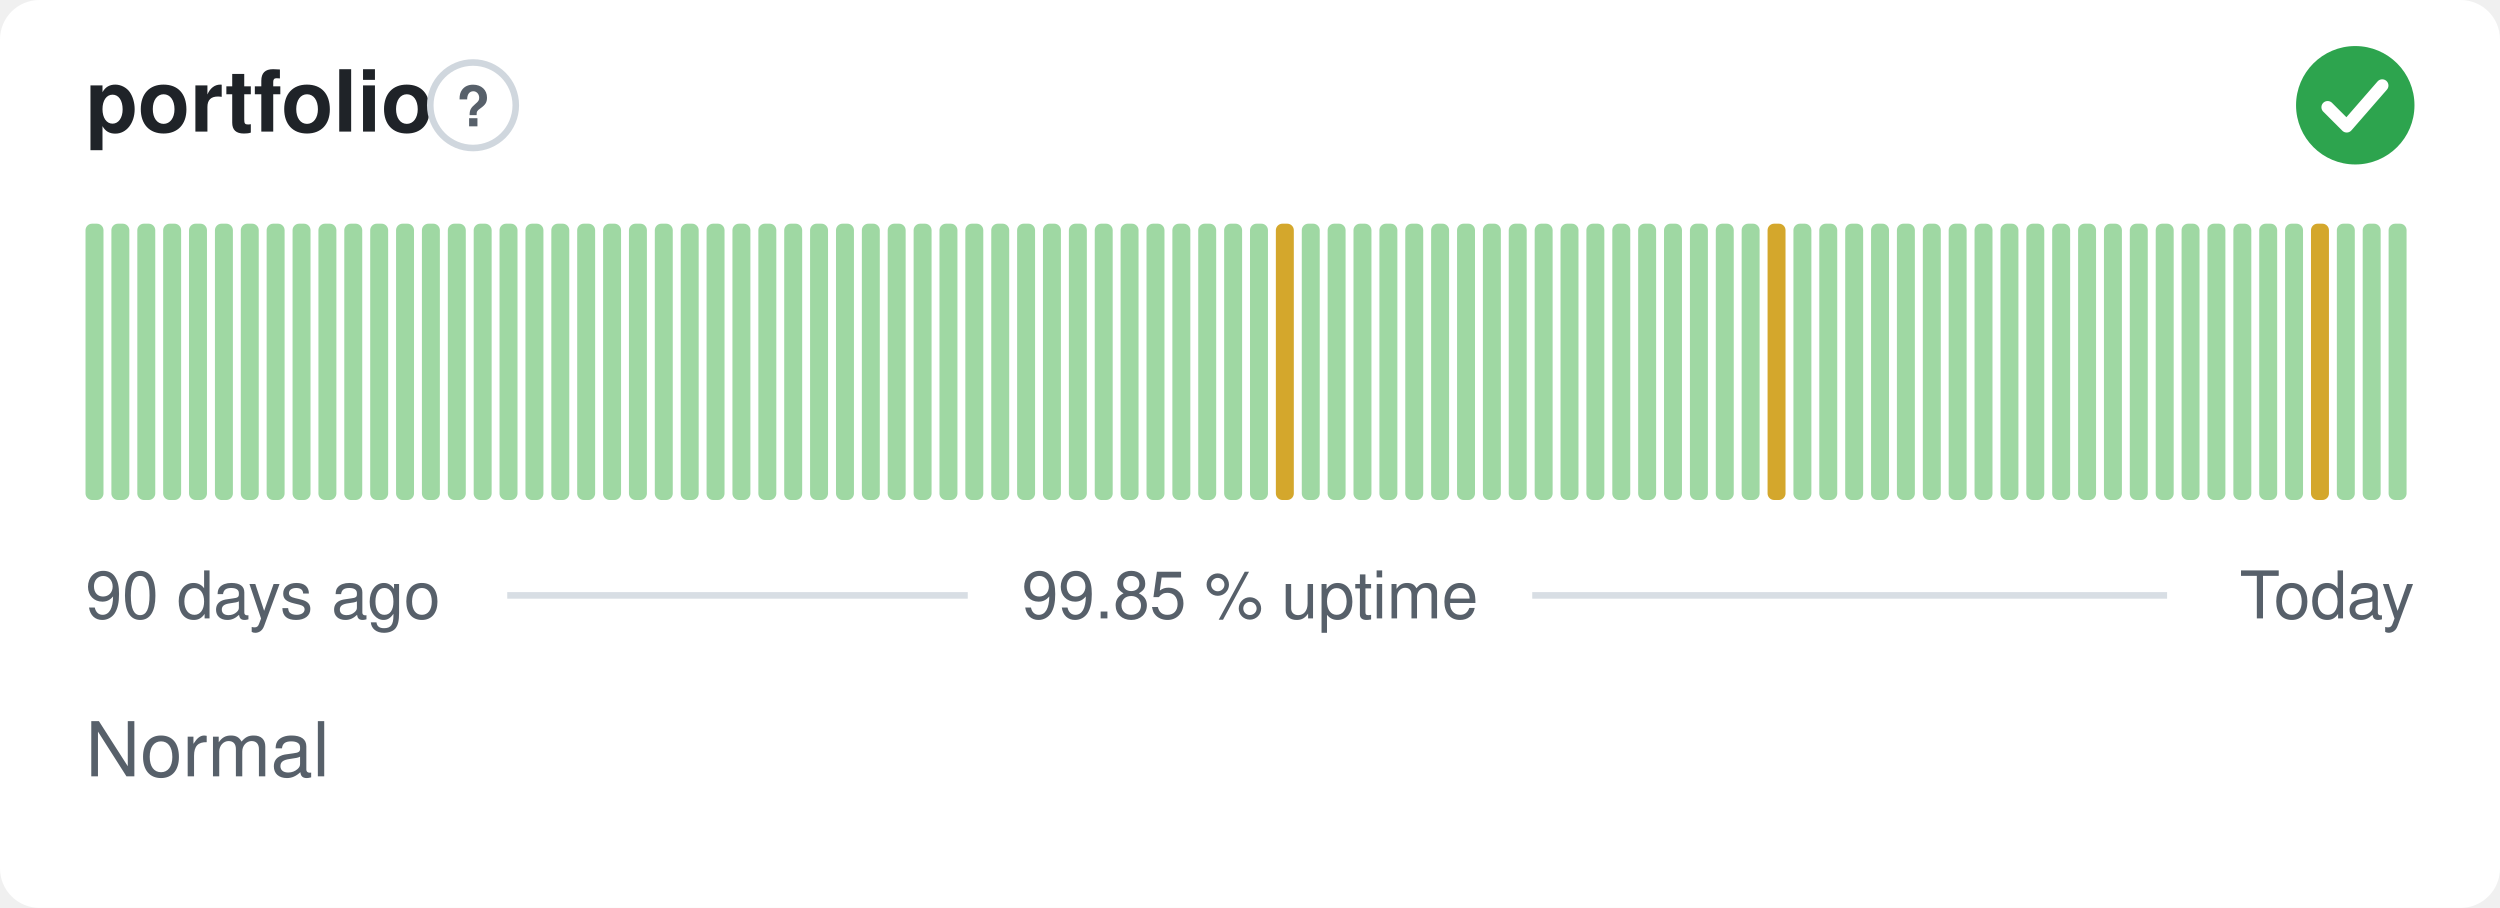
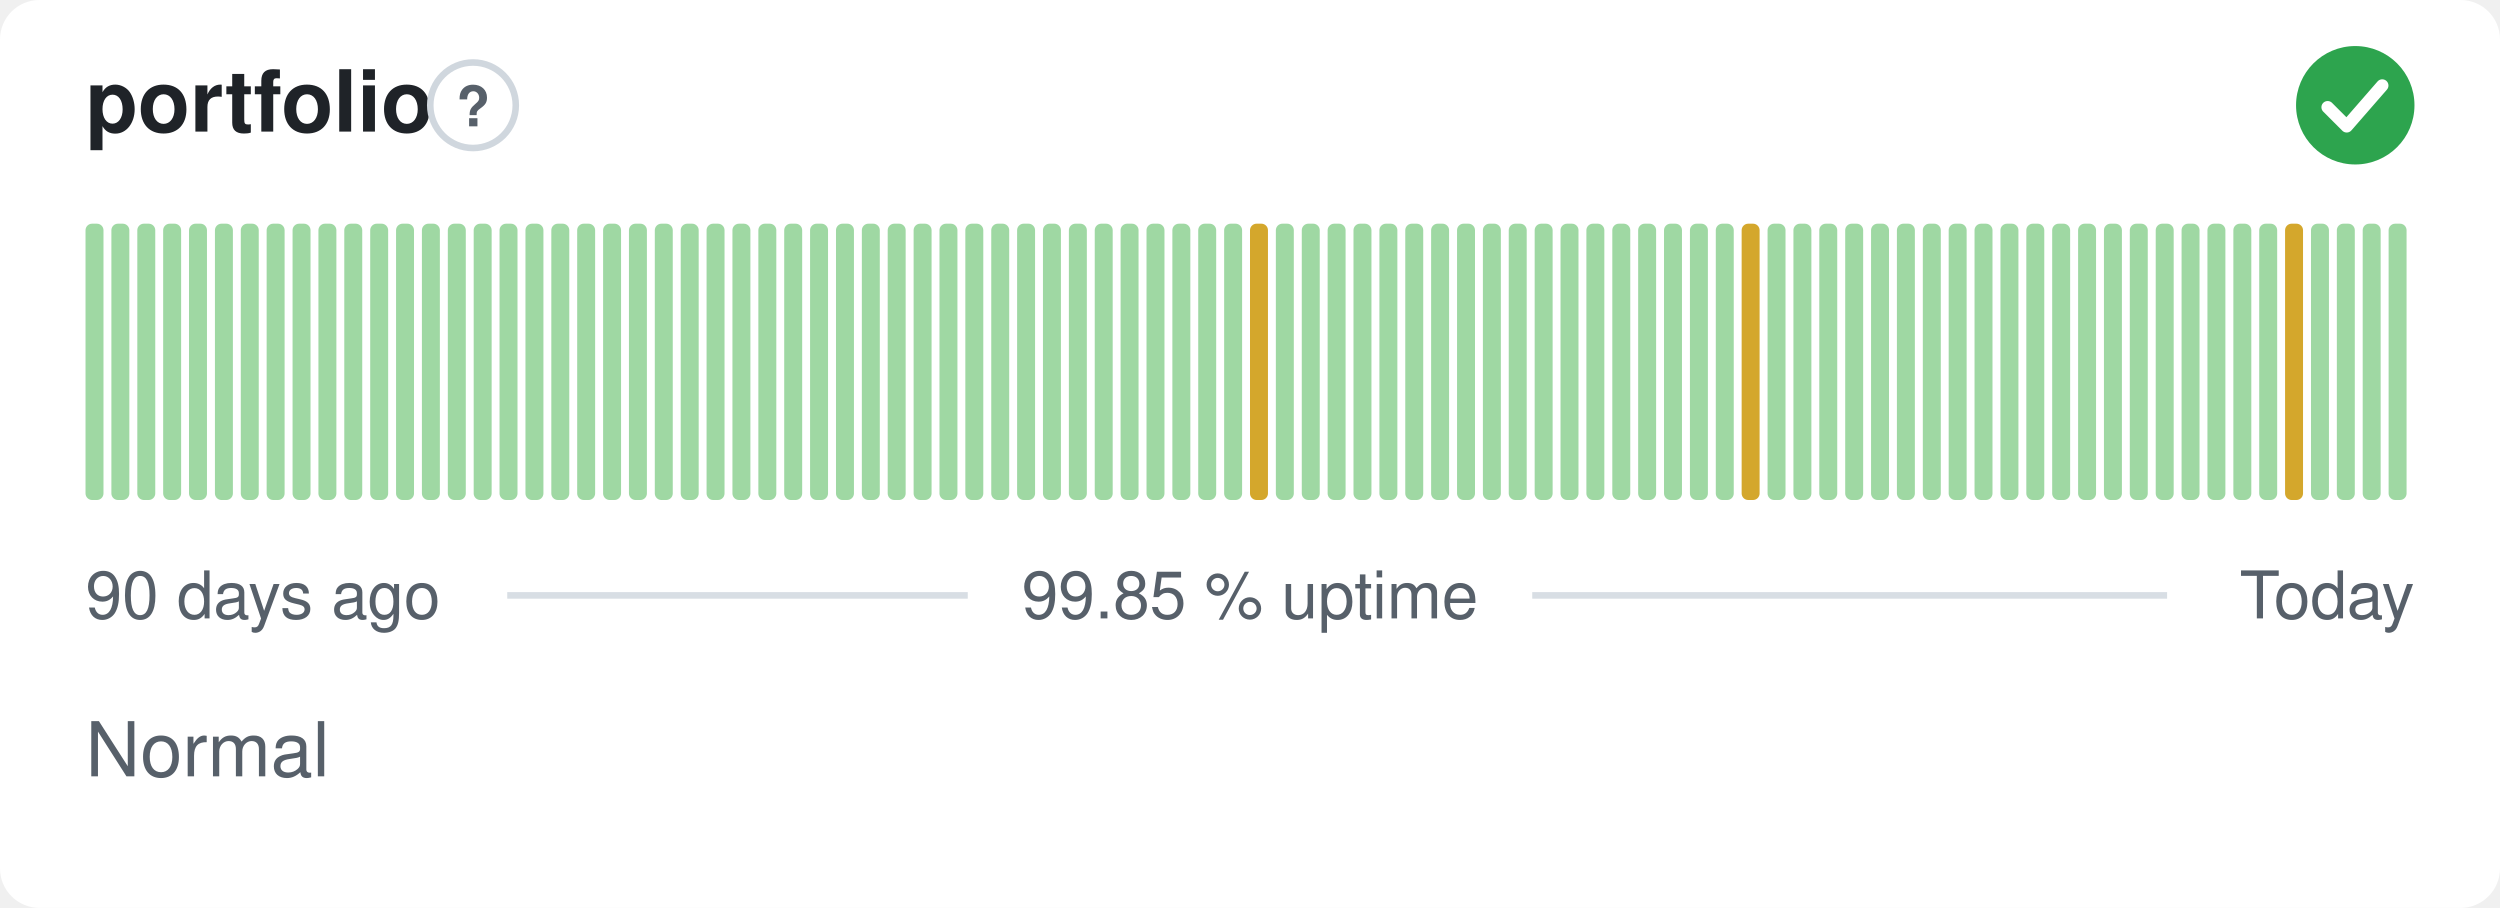
<svg xmlns="http://www.w3.org/2000/svg" width="380" height="138" viewBox="0 0 380 138" role="img" aria-label="portfolio: Normal, 99.85 % uptime over the last 90 days" font-family="-apple-system,BlinkMacSystemFont,'Segoe UI',Helvetica,Arial,sans-serif">
  <style>
    @media (prefers-color-scheme: dark) {
      .bg { fill: #0d1117 }
      .title { fill: #e6edf3 }
      .muted { fill: #8b949e }
      .hint { stroke: #30363d }
      .rule { stroke: #30363d }
      .nodata { fill: #21262d }
    }
  </style>
  <rect class="bg" width="380" height="138" rx="6" fill="#ffffff" />
  <text class="title" x="13" y="20" font-size="13" font-weight="600" fill="#1f2328">portfolio</text>
  <circle class="hint" cx="71.9" cy="16" r="6.5" fill="none" stroke="#d0d7de" stroke-width="1" />
  <text class="muted" x="71.9" y="19.2" text-anchor="middle" font-size="8.5" font-weight="700" fill="#57606a">?</text>
  <circle cx="358" cy="16" r="9" fill="#2da44e" />
  <path d="M353.80 16.30l2.90 2.90 5.40 -6.20" fill="none" stroke="#fff" stroke-width="1.89" stroke-linecap="round" stroke-linejoin="round" />
  <rect x="13.00" y="34.00" width="2.73" height="42.00" rx="1" fill="#9fd8a3" />
  <rect x="16.93" y="34.00" width="2.73" height="42.00" rx="1" fill="#9fd8a3" />
  <rect x="20.87" y="34.00" width="2.73" height="42.00" rx="1" fill="#9fd8a3" />
  <rect x="24.80" y="34.00" width="2.73" height="42.00" rx="1" fill="#9fd8a3" />
  <rect x="28.73" y="34.00" width="2.73" height="42.00" rx="1" fill="#9fd8a3" />
  <rect x="32.67" y="34.00" width="2.73" height="42.00" rx="1" fill="#9fd8a3" />
  <rect x="36.60" y="34.00" width="2.73" height="42.00" rx="1" fill="#9fd8a3" />
  <rect x="40.53" y="34.00" width="2.73" height="42.00" rx="1" fill="#9fd8a3" />
  <rect x="44.47" y="34.00" width="2.73" height="42.00" rx="1" fill="#9fd8a3" />
  <rect x="48.40" y="34.00" width="2.73" height="42.00" rx="1" fill="#9fd8a3" />
  <rect x="52.33" y="34.00" width="2.73" height="42.00" rx="1" fill="#9fd8a3" />
  <rect x="56.27" y="34.00" width="2.73" height="42.00" rx="1" fill="#9fd8a3" />
  <rect x="60.20" y="34.00" width="2.73" height="42.00" rx="1" fill="#9fd8a3" />
  <rect x="64.13" y="34.00" width="2.73" height="42.00" rx="1" fill="#9fd8a3" />
  <rect x="68.07" y="34.00" width="2.73" height="42.00" rx="1" fill="#9fd8a3" />
  <rect x="72.00" y="34.00" width="2.73" height="42.00" rx="1" fill="#9fd8a3" />
  <rect x="75.93" y="34.00" width="2.73" height="42.00" rx="1" fill="#9fd8a3" />
  <rect x="79.87" y="34.00" width="2.73" height="42.00" rx="1" fill="#9fd8a3" />
  <rect x="83.80" y="34.00" width="2.73" height="42.00" rx="1" fill="#9fd8a3" />
  <rect x="87.73" y="34.00" width="2.73" height="42.00" rx="1" fill="#9fd8a3" />
  <rect x="91.67" y="34.00" width="2.73" height="42.00" rx="1" fill="#9fd8a3" />
  <rect x="95.60" y="34.00" width="2.73" height="42.00" rx="1" fill="#9fd8a3" />
  <rect x="99.53" y="34.00" width="2.73" height="42.00" rx="1" fill="#9fd8a3" />
  <rect x="103.47" y="34.00" width="2.73" height="42.00" rx="1" fill="#9fd8a3" />
  <rect x="107.40" y="34.00" width="2.73" height="42.00" rx="1" fill="#9fd8a3" />
  <rect x="111.33" y="34.00" width="2.73" height="42.00" rx="1" fill="#9fd8a3" />
  <rect x="115.27" y="34.00" width="2.73" height="42.00" rx="1" fill="#9fd8a3" />
  <rect x="119.20" y="34.00" width="2.73" height="42.00" rx="1" fill="#9fd8a3" />
  <rect x="123.13" y="34.00" width="2.73" height="42.00" rx="1" fill="#9fd8a3" />
  <rect x="127.07" y="34.00" width="2.73" height="42.00" rx="1" fill="#9fd8a3" />
  <rect x="131.00" y="34.00" width="2.73" height="42.00" rx="1" fill="#9fd8a3" />
  <rect x="134.93" y="34.00" width="2.73" height="42.00" rx="1" fill="#9fd8a3" />
  <rect x="138.87" y="34.00" width="2.73" height="42.00" rx="1" fill="#9fd8a3" />
  <rect x="142.80" y="34.00" width="2.73" height="42.00" rx="1" fill="#9fd8a3" />
  <rect x="146.73" y="34.00" width="2.73" height="42.00" rx="1" fill="#9fd8a3" />
  <rect x="150.67" y="34.00" width="2.73" height="42.00" rx="1" fill="#9fd8a3" />
  <rect x="154.60" y="34.00" width="2.73" height="42.00" rx="1" fill="#9fd8a3" />
  <rect x="158.53" y="34.00" width="2.73" height="42.00" rx="1" fill="#9fd8a3" />
  <rect x="162.47" y="34.00" width="2.73" height="42.00" rx="1" fill="#9fd8a3" />
  <rect x="166.40" y="34.00" width="2.73" height="42.00" rx="1" fill="#9fd8a3" />
  <rect x="170.33" y="34.00" width="2.73" height="42.00" rx="1" fill="#9fd8a3" />
  <rect x="174.27" y="34.00" width="2.73" height="42.00" rx="1" fill="#9fd8a3" />
  <rect x="178.20" y="34.00" width="2.73" height="42.00" rx="1" fill="#9fd8a3" />
  <rect x="182.13" y="34.00" width="2.73" height="42.00" rx="1" fill="#9fd8a3" />
  <rect x="186.07" y="34.00" width="2.73" height="42.00" rx="1" fill="#9fd8a3" />
-   <rect x="190.00" y="34.00" width="2.73" height="42.00" rx="1" fill="#9fd8a3" />
-   <rect x="193.93" y="34.00" width="2.73" height="42.00" rx="1" fill="#d4a72c" />
+   <rect x="190.00" y="34.00" width="2.73" height="42.00" rx="1" fill="#d4a72c" />
+   <rect x="193.93" y="34.00" width="2.73" height="42.00" rx="1" fill="#9fd8a3" />
  <rect x="197.87" y="34.00" width="2.73" height="42.00" rx="1" fill="#9fd8a3" />
  <rect x="201.80" y="34.00" width="2.73" height="42.00" rx="1" fill="#9fd8a3" />
  <rect x="205.73" y="34.00" width="2.73" height="42.00" rx="1" fill="#9fd8a3" />
  <rect x="209.67" y="34.00" width="2.73" height="42.00" rx="1" fill="#9fd8a3" />
  <rect x="213.60" y="34.00" width="2.73" height="42.00" rx="1" fill="#9fd8a3" />
  <rect x="217.53" y="34.00" width="2.73" height="42.00" rx="1" fill="#9fd8a3" />
  <rect x="221.47" y="34.00" width="2.73" height="42.00" rx="1" fill="#9fd8a3" />
  <rect x="225.40" y="34.00" width="2.73" height="42.00" rx="1" fill="#9fd8a3" />
  <rect x="229.33" y="34.00" width="2.73" height="42.00" rx="1" fill="#9fd8a3" />
  <rect x="233.27" y="34.00" width="2.73" height="42.00" rx="1" fill="#9fd8a3" />
  <rect x="237.20" y="34.00" width="2.73" height="42.00" rx="1" fill="#9fd8a3" />
  <rect x="241.13" y="34.00" width="2.73" height="42.00" rx="1" fill="#9fd8a3" />
  <rect x="245.07" y="34.00" width="2.73" height="42.00" rx="1" fill="#9fd8a3" />
  <rect x="249.00" y="34.00" width="2.73" height="42.00" rx="1" fill="#9fd8a3" />
  <rect x="252.93" y="34.00" width="2.73" height="42.00" rx="1" fill="#9fd8a3" />
  <rect x="256.87" y="34.00" width="2.73" height="42.00" rx="1" fill="#9fd8a3" />
  <rect x="260.80" y="34.00" width="2.73" height="42.00" rx="1" fill="#9fd8a3" />
-   <rect x="264.73" y="34.00" width="2.73" height="42.00" rx="1" fill="#9fd8a3" />
-   <rect x="268.67" y="34.00" width="2.73" height="42.00" rx="1" fill="#d4a72c" />
+   <rect x="264.73" y="34.00" width="2.73" height="42.00" rx="1" fill="#d4a72c" />
+   <rect x="268.67" y="34.00" width="2.73" height="42.00" rx="1" fill="#9fd8a3" />
  <rect x="272.60" y="34.00" width="2.73" height="42.00" rx="1" fill="#9fd8a3" />
  <rect x="276.53" y="34.00" width="2.73" height="42.00" rx="1" fill="#9fd8a3" />
  <rect x="280.47" y="34.00" width="2.73" height="42.00" rx="1" fill="#9fd8a3" />
  <rect x="284.40" y="34.00" width="2.73" height="42.00" rx="1" fill="#9fd8a3" />
  <rect x="288.33" y="34.00" width="2.73" height="42.00" rx="1" fill="#9fd8a3" />
  <rect x="292.27" y="34.00" width="2.73" height="42.00" rx="1" fill="#9fd8a3" />
  <rect x="296.20" y="34.00" width="2.73" height="42.00" rx="1" fill="#9fd8a3" />
  <rect x="300.13" y="34.00" width="2.73" height="42.00" rx="1" fill="#9fd8a3" />
  <rect x="304.07" y="34.00" width="2.73" height="42.00" rx="1" fill="#9fd8a3" />
  <rect x="308.00" y="34.00" width="2.73" height="42.00" rx="1" fill="#9fd8a3" />
  <rect x="311.93" y="34.00" width="2.73" height="42.00" rx="1" fill="#9fd8a3" />
  <rect x="315.87" y="34.00" width="2.73" height="42.00" rx="1" fill="#9fd8a3" />
  <rect x="319.80" y="34.00" width="2.73" height="42.00" rx="1" fill="#9fd8a3" />
  <rect x="323.73" y="34.00" width="2.73" height="42.00" rx="1" fill="#9fd8a3" />
  <rect x="327.67" y="34.00" width="2.73" height="42.00" rx="1" fill="#9fd8a3" />
  <rect x="331.60" y="34.00" width="2.73" height="42.00" rx="1" fill="#9fd8a3" />
  <rect x="335.53" y="34.00" width="2.73" height="42.00" rx="1" fill="#9fd8a3" />
  <rect x="339.47" y="34.00" width="2.73" height="42.00" rx="1" fill="#9fd8a3" />
  <rect x="343.40" y="34.00" width="2.73" height="42.00" rx="1" fill="#9fd8a3" />
-   <rect x="347.33" y="34.00" width="2.73" height="42.00" rx="1" fill="#9fd8a3" />
-   <rect x="351.27" y="34.00" width="2.73" height="42.00" rx="1" fill="#d4a72c" />
+   <rect x="347.33" y="34.00" width="2.73" height="42.00" rx="1" fill="#d4a72c" />
+   <rect x="351.27" y="34.00" width="2.73" height="42.00" rx="1" fill="#9fd8a3" />
  <rect x="355.20" y="34.00" width="2.73" height="42.00" rx="1" fill="#9fd8a3" />
  <rect x="359.13" y="34.00" width="2.73" height="42.00" rx="1" fill="#9fd8a3" />
  <rect x="363.07" y="34.00" width="2.73" height="42.00" rx="1" fill="#9fd8a3" />
  <text class="muted" x="13" y="94" font-size="10" fill="#57606a">90 days ago</text>
  <text class="muted" x="190" y="94" text-anchor="middle" font-size="10" fill="#57606a">99.85 % uptime</text>
  <text class="muted" x="367" y="94" text-anchor="end" font-size="10" fill="#57606a">Today</text>
  <line class="rule" x1="77.1" y1="90.5" x2="147.1" y2="90.5" stroke="#d8dee4" stroke-width="1" />
  <line class="rule" x1="232.9" y1="90.5" x2="329.4" y2="90.5" stroke="#d8dee4" stroke-width="1" />
  <text class="muted" x="13" y="118" font-size="11.5" fill="#57606a">Normal</text>
</svg>
